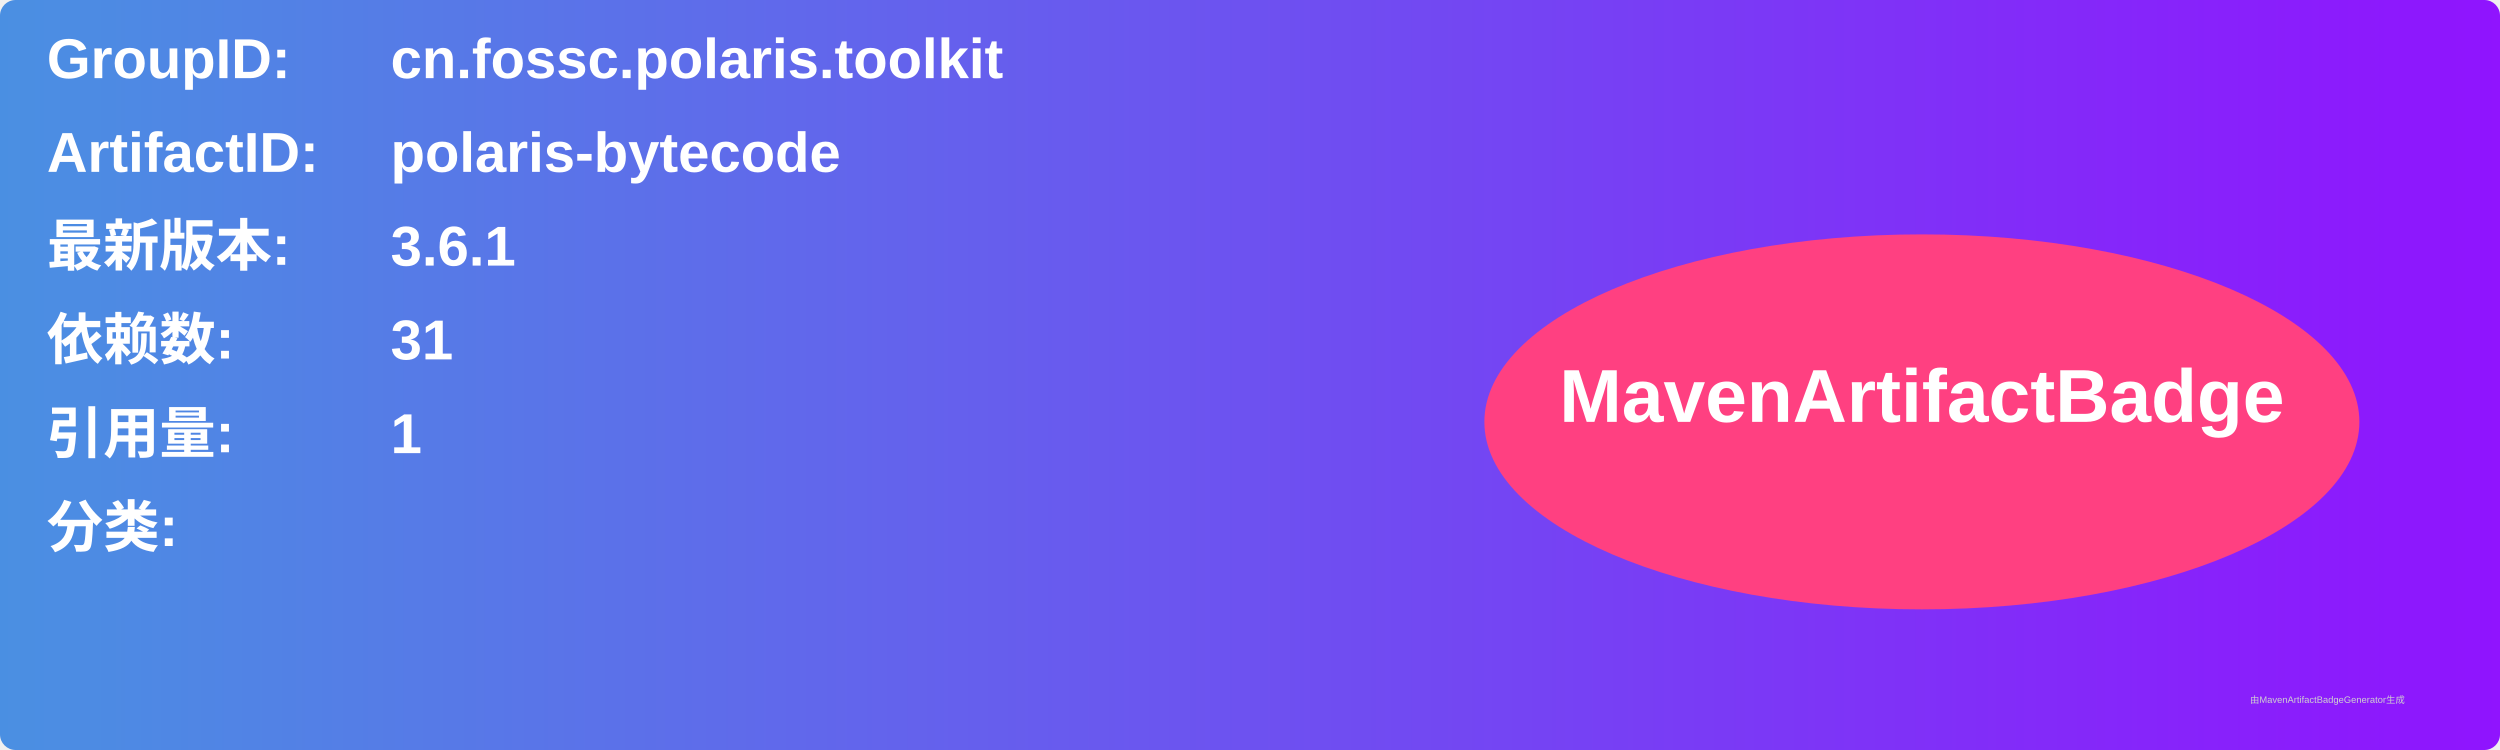
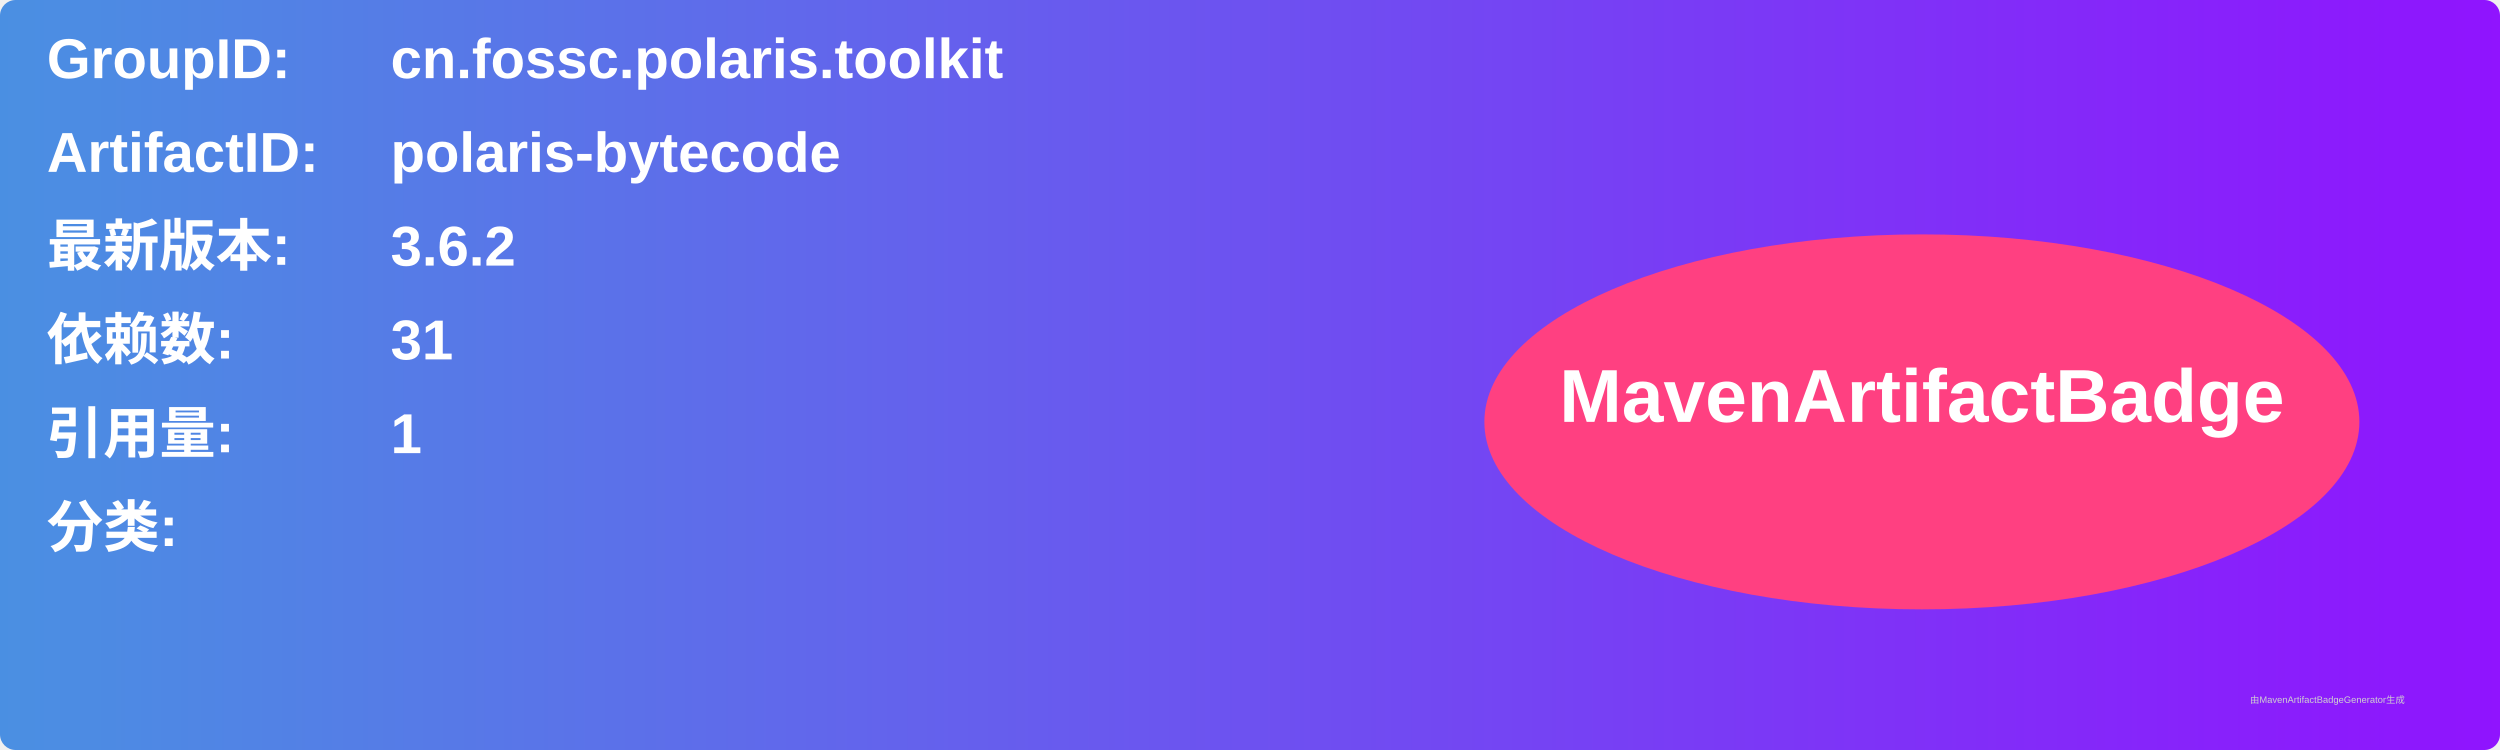
<svg xmlns="http://www.w3.org/2000/svg" width="800" height="240" viewBox="0 0 800 240">
  <linearGradient id="grad" x1="0%" y1="0%" x2="100%" y2="0%">
    <stop offset="0%" stop-color="#4a90e2" />
    <stop offset="100%" stop-color="#9013fe" />
  </linearGradient>
  <rect width="100%" height="100%" rx="5" ry="5" fill="url(#grad)" />
  <g transform="translate(15, 15)">
    <text x="0" y="10" font-family="Arial" font-size="18" fill="white" font-weight="bold" width="260">GroupID:</text>
    <text x="110" y="10" font-family="Arial" font-size="18" fill="white" font-weight="bold" width="460">cn.fossc.polaris.toolkit</text>
    <text x="0" y="40" font-family="Arial" font-size="18" fill="white" font-weight="bold" width="260">ArtifactID:</text>
    <text x="110" y="40" font-family="Arial" font-size="18" fill="white" font-weight="bold" width="460">polaris-bytecode</text>
    <text x="0" y="70" font-family="Arial" font-size="18" fill="white" font-weight="bold">最新版本:</text>
    <text x="110" y="70" font-family="Arial" font-size="18" fill="white" font-weight="bold">
-       <tspan font-weight="bold">3.6.1</tspan>
+       <tspan font-weight="bold">3.6.2</tspan>
    </text>
    <text x="0" y="100" font-family="Arial" font-size="18" fill="white" font-weight="bold">依赖数: </text>
    <text x="110" y="100" font-family="Arial" font-size="18" fill="white">
      <tspan font-weight="bold">31</tspan>
    </text>
    <text x="0" y="130" font-family="Arial" font-size="18" fill="white" font-weight="bold">引用量: </text>
    <text x="110" y="130" font-family="Arial" font-size="18" fill="white">
      <tspan font-weight="bold">1</tspan>
    </text>
    <text x="0" y="160" font-family="Arial" font-size="18" fill="white" font-weight="bold">分类:</text>
    <text x="10" y="190" font-family="Arial" font-size="10" fill="white">
      <tspan font-weight="bold" />
    </text>
    <ellipse cx="600" cy="120" rx="140" ry="60" fill="#ff4081" />
    <text x="600" y="120" text-anchor="middle" font-family="Arial" font-size="24" fill="white" font-weight="bold">MavenArtifactBadge</text>
  </g>
  <text x="720" y="225" font-family="Arial" font-size="3" fill="#d0d0d0">由MavenArtifactBadgeGenerator生成</text>
</svg>
